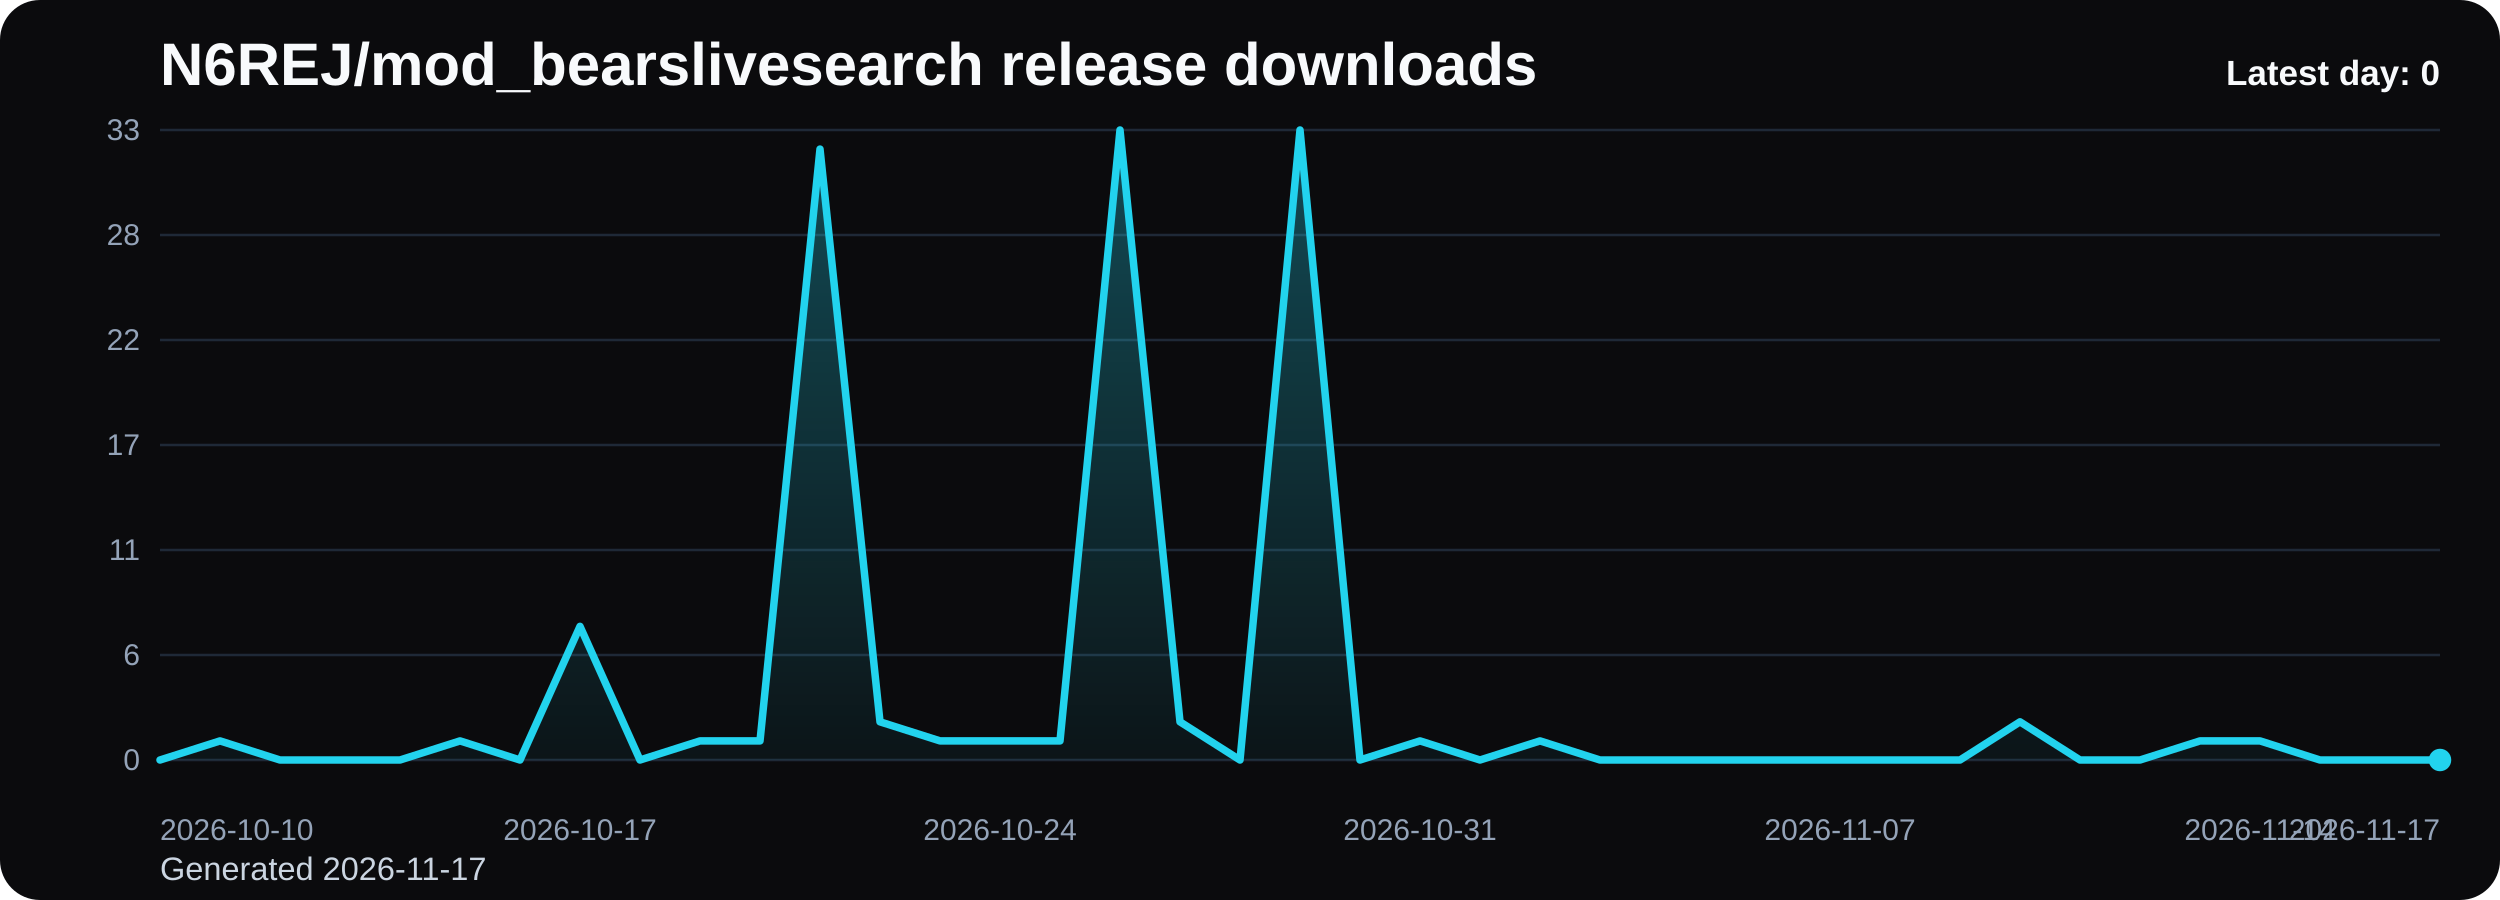
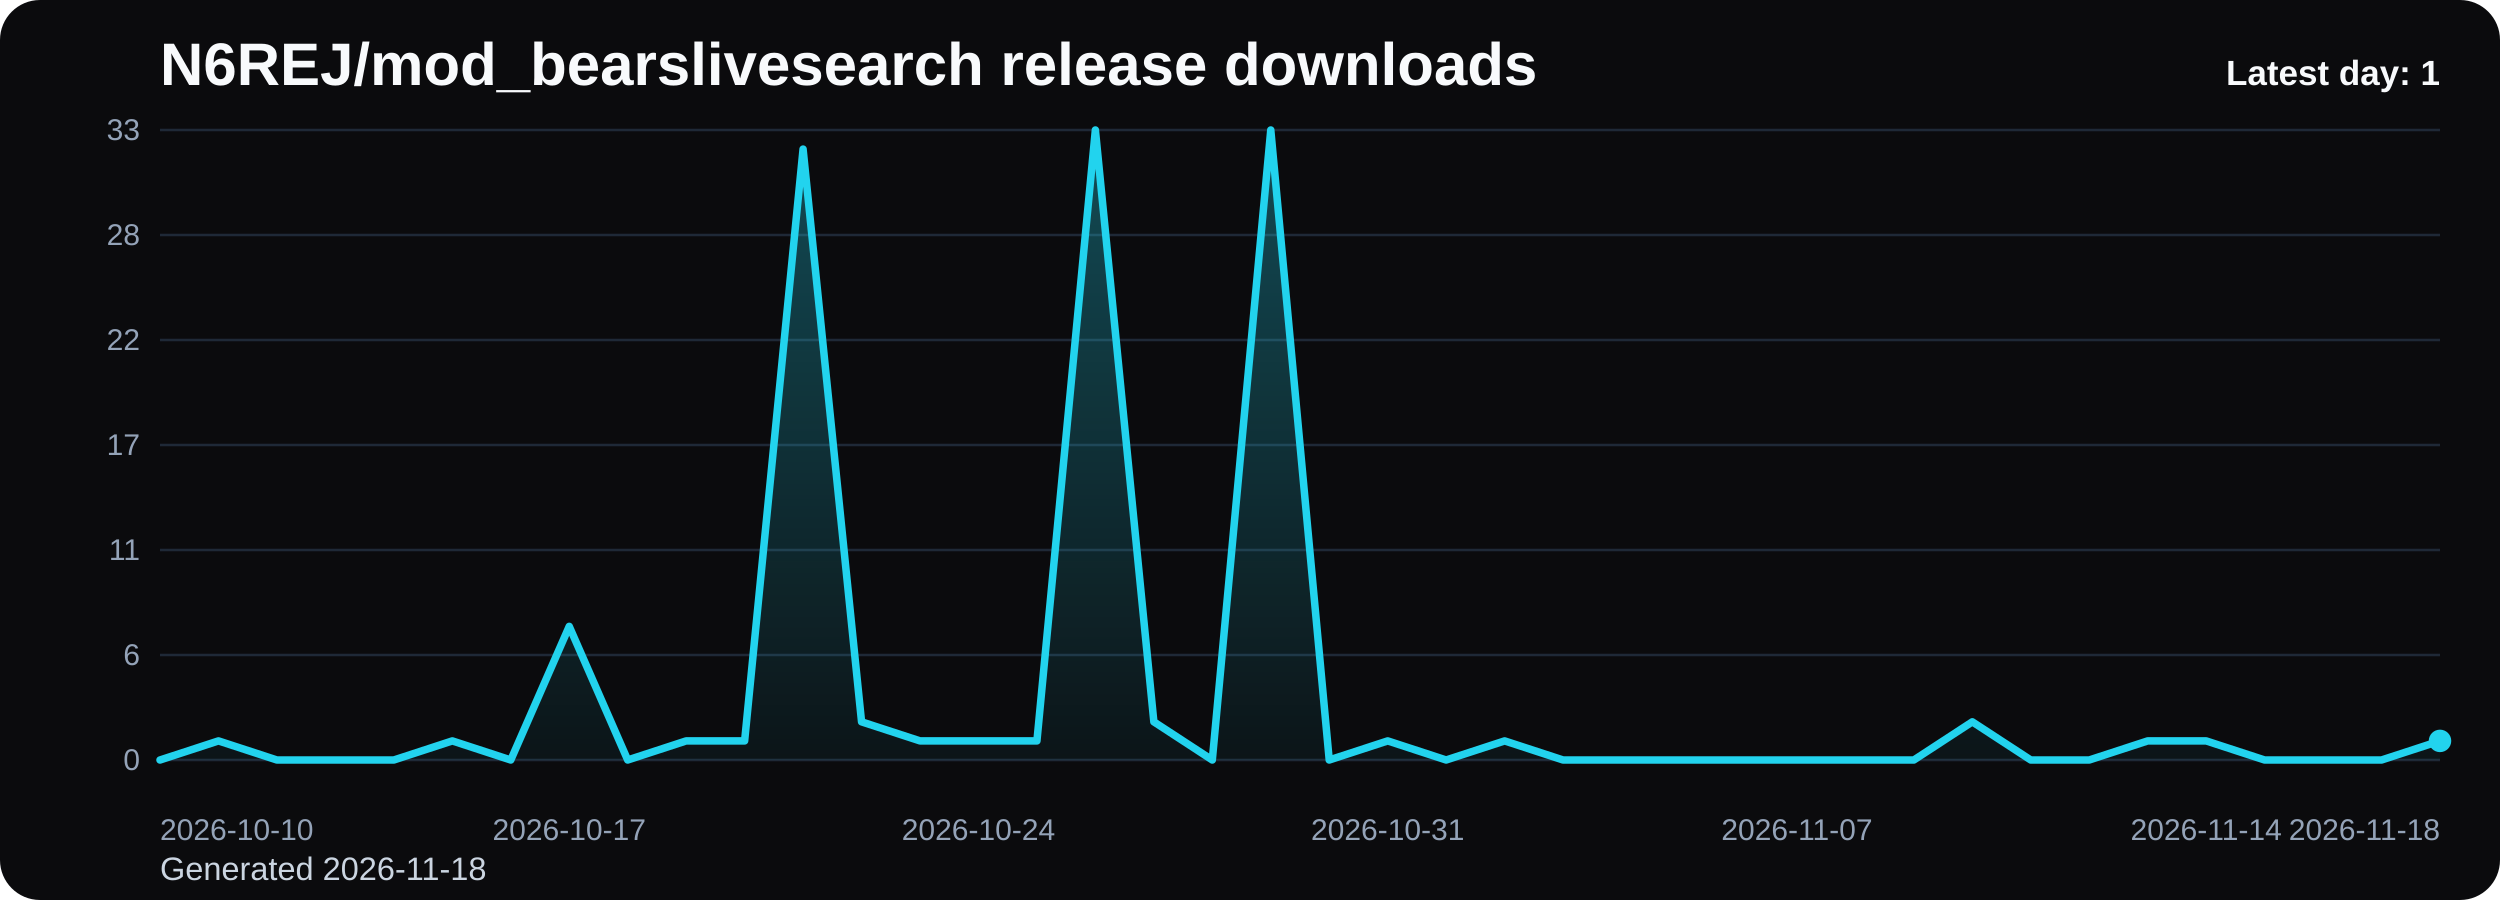
<svg xmlns="http://www.w3.org/2000/svg" viewBox="0 0 1000 360" role="img" aria-label="N6REJ/mod_bearslivesearch release downloads chart">
  <defs>
    <linearGradient id="fill-daily-black" x1="0" y1="0" x2="0" y2="1">
      <stop offset="0%" stop-color="#22d3ee" stop-opacity="0.32" />
      <stop offset="100%" stop-color="#22d3ee" stop-opacity="0.05" />
    </linearGradient>
    <style>
      .bg { fill: #0b0b0d; }
      .title { font: 700 24px Arial, sans-serif; fill: #f8fafc; }
      .sub { font: 400 13px Arial, sans-serif; fill: #cbd5e1; }
      .grid { stroke: #1f2937; stroke-width: 1; }
      .axis { font: 400 12px Arial, sans-serif; fill: #94a3b8; }
      .line { fill: none; stroke: #22d3ee; stroke-width: 3; stroke-linecap: round; stroke-linejoin: round; }
      .dot { fill: #22d3ee; }
      .value { font: 600 11px Arial, sans-serif; fill: #cbd5e1; }
      .latest { font: 700 14px Arial, sans-serif; fill: #f8fafc; }
    </style>
  </defs>
  <rect class="bg" x="0" y="0" width="1000" height="360" rx="16" />
  <text class="title" x="64" y="34">N6REJ/mod_bearslivesearch release downloads</text>
-   <text class="sub" x="64" y="352">Generated 2026-11-17</text>
+   <text class="sub" x="64" y="352">Generated 2026-11-18</text>
  <line x1="64" y1="52.00" x2="976" y2="52.00" class="grid" />
  <text x="56" y="56.00" text-anchor="end" class="axis">33</text>
  <line x1="64" y1="94.00" x2="976" y2="94.00" class="grid" />
  <text x="56" y="98.00" text-anchor="end" class="axis">28</text>
  <line x1="64" y1="136.00" x2="976" y2="136.00" class="grid" />
  <text x="56" y="140.00" text-anchor="end" class="axis">22</text>
  <line x1="64" y1="178.00" x2="976" y2="178.00" class="grid" />
  <text x="56" y="182.00" text-anchor="end" class="axis">17</text>
  <line x1="64" y1="220.00" x2="976" y2="220.00" class="grid" />
  <text x="56" y="224.00" text-anchor="end" class="axis">11</text>
  <line x1="64" y1="262.00" x2="976" y2="262.00" class="grid" />
  <text x="56" y="266.00" text-anchor="end" class="axis">6</text>
  <line x1="64" y1="304.00" x2="976" y2="304.00" class="grid" />
  <text x="56" y="308.00" text-anchor="end" class="axis">0</text>
-   <path d="M 64.00 304 L 64.00 304.00 L 88.00 296.36 L 112.00 304.00 L 136.00 304.00 L 160.00 304.00 L 184.00 296.36 L 208.00 304.00 L 232.00 250.55 L 256.00 304.00 L 280.00 296.36 L 304.00 296.36 L 328.00 59.64 L 352.00 288.73 L 376.00 296.36 L 400.00 296.36 L 424.00 296.36 L 448.00 52.00 L 472.00 288.73 L 496.00 304.00 L 520.00 52.00 L 544.00 304.00 L 568.00 296.36 L 592.00 304.00 L 616.00 296.36 L 640.00 304.00 L 664.00 304.00 L 688.00 304.00 L 712.00 304.00 L 736.00 304.00 L 760.00 304.00 L 784.00 304.00 L 808.00 288.73 L 832.00 304.00 L 856.00 304.00 L 880.00 296.36 L 904.00 296.36 L 928.00 304.00 L 952.00 304.00 L 976.00 304.00 L 976.00 304 Z" fill="url(#fill-daily-black)" />
-   <polyline class="line" points="64.00,304.00 88.00,296.36 112.00,304.00 136.00,304.00 160.00,304.00 184.00,296.36 208.00,304.00 232.00,250.55 256.00,304.00 280.00,296.36 304.00,296.36 328.00,59.64 352.00,288.73 376.00,296.36 400.00,296.36 424.00,296.36 448.00,52.00 472.00,288.73 496.00,304.00 520.00,52.00 544.00,304.00 568.00,296.36 592.00,304.00 616.00,296.36 640.00,304.00 664.00,304.00 688.00,304.00 712.00,304.00 736.00,304.00 760.00,304.00 784.00,304.00 808.00,288.73 832.00,304.00 856.00,304.00 880.00,296.36 904.00,296.36 928.00,304.00 952.00,304.00 976.00,304.00" />
-   <circle class="dot" cx="976.00" cy="304.00" r="4.5" />
+   <path d="M 64.00 304 L 64.00 304.00 L 87.38 296.36 L 110.77 304.00 L 134.15 304.00 L 157.54 304.00 L 180.92 296.36 L 204.31 304.00 L 227.69 250.55 L 251.08 304.00 L 274.46 296.36 L 297.85 296.36 L 321.23 59.64 L 344.62 288.73 L 368.00 296.36 L 391.38 296.36 L 414.77 296.36 L 438.15 52.00 L 461.54 288.73 L 484.92 304.00 L 508.31 52.00 L 531.69 304.00 L 555.08 296.36 L 578.46 304.00 L 601.85 296.36 L 625.23 304.00 L 648.62 304.00 L 672.00 304.00 L 695.38 304.00 L 718.77 304.00 L 742.15 304.00 L 765.54 304.00 L 788.92 288.73 L 812.31 304.00 L 835.69 304.00 L 859.08 296.36 L 882.46 296.36 L 905.85 304.00 L 929.23 304.00 L 952.62 304.00 L 976.00 296.36 L 976.00 304 Z" fill="url(#fill-daily-black)" />
+   <polyline class="line" points="64.00,304.00 87.38,296.36 110.77,304.00 134.15,304.00 157.54,304.00 180.92,296.36 204.31,304.00 227.69,250.55 251.08,304.00 274.46,296.36 297.85,296.36 321.23,59.64 344.62,288.73 368.00,296.36 391.38,296.36 414.77,296.36 438.15,52.00 461.54,288.73 484.92,304.00 508.31,52.00 531.69,304.00 555.08,296.36 578.46,304.00 601.85,296.36 625.23,304.00 648.62,304.00 672.00,304.00 695.38,304.00 718.77,304.00 742.15,304.00 765.54,304.00 788.92,288.73 812.31,304.00 835.69,304.00 859.08,296.36 882.46,296.36 905.85,304.00 929.23,304.00 952.62,304.00 976.00,296.36" />
+   <circle class="dot" cx="976.00" cy="296.36" r="4.5" />
  <text class="axis" x="64.00" y="336" text-anchor="start">2026-10-10</text>
-   <text class="axis" x="232.00" y="336" text-anchor="middle">2026-10-17</text>
-   <text class="axis" x="400.00" y="336" text-anchor="middle">2026-10-24</text>
-   <text class="axis" x="568.00" y="336" text-anchor="middle">2026-10-31</text>
-   <text class="axis" x="736.00" y="336" text-anchor="middle">2026-11-07</text>
-   <text class="axis" x="904.00" y="336" text-anchor="middle">2026-11-14</text>
-   <text class="axis" x="976.00" y="336" text-anchor="end">2026-11-17</text>
-   <text class="latest" x="976" y="34" text-anchor="end">Latest day: 0</text>
+   <text class="axis" x="227.69" y="336" text-anchor="middle">2026-10-17</text>
+   <text class="axis" x="391.38" y="336" text-anchor="middle">2026-10-24</text>
+   <text class="axis" x="555.08" y="336" text-anchor="middle">2026-10-31</text>
+   <text class="axis" x="718.77" y="336" text-anchor="middle">2026-11-07</text>
+   <text class="axis" x="882.46" y="336" text-anchor="middle">2026-11-14</text>
+   <text class="axis" x="976.00" y="336" text-anchor="end">2026-11-18</text>
+   <text class="latest" x="976" y="34" text-anchor="end">Latest day: 1</text>
</svg>
